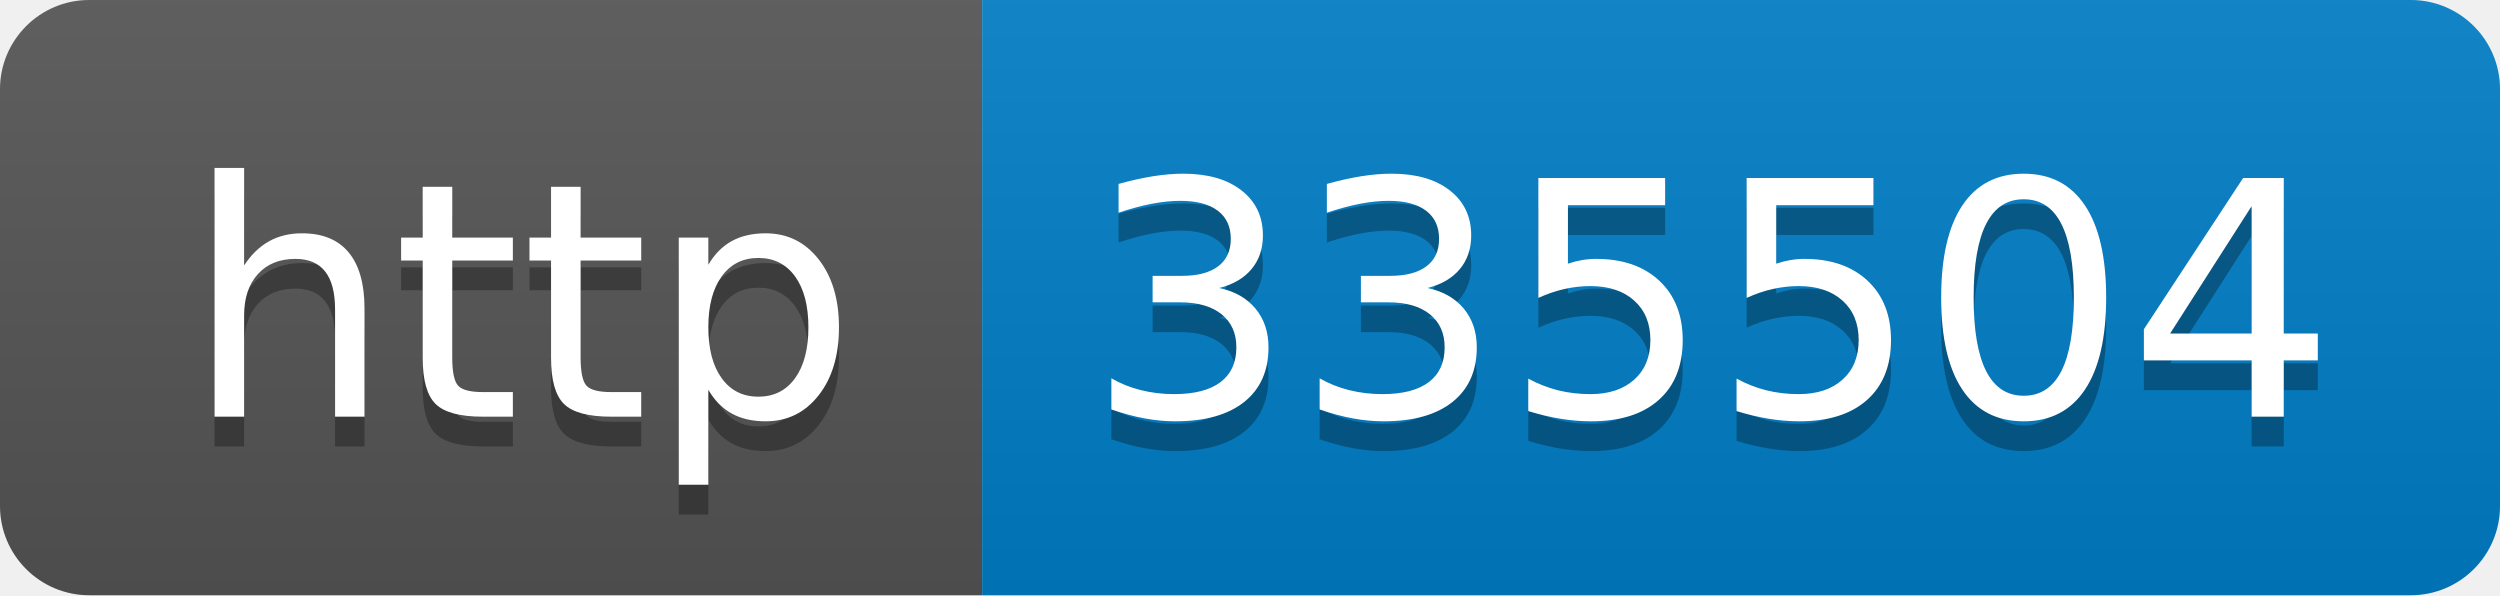
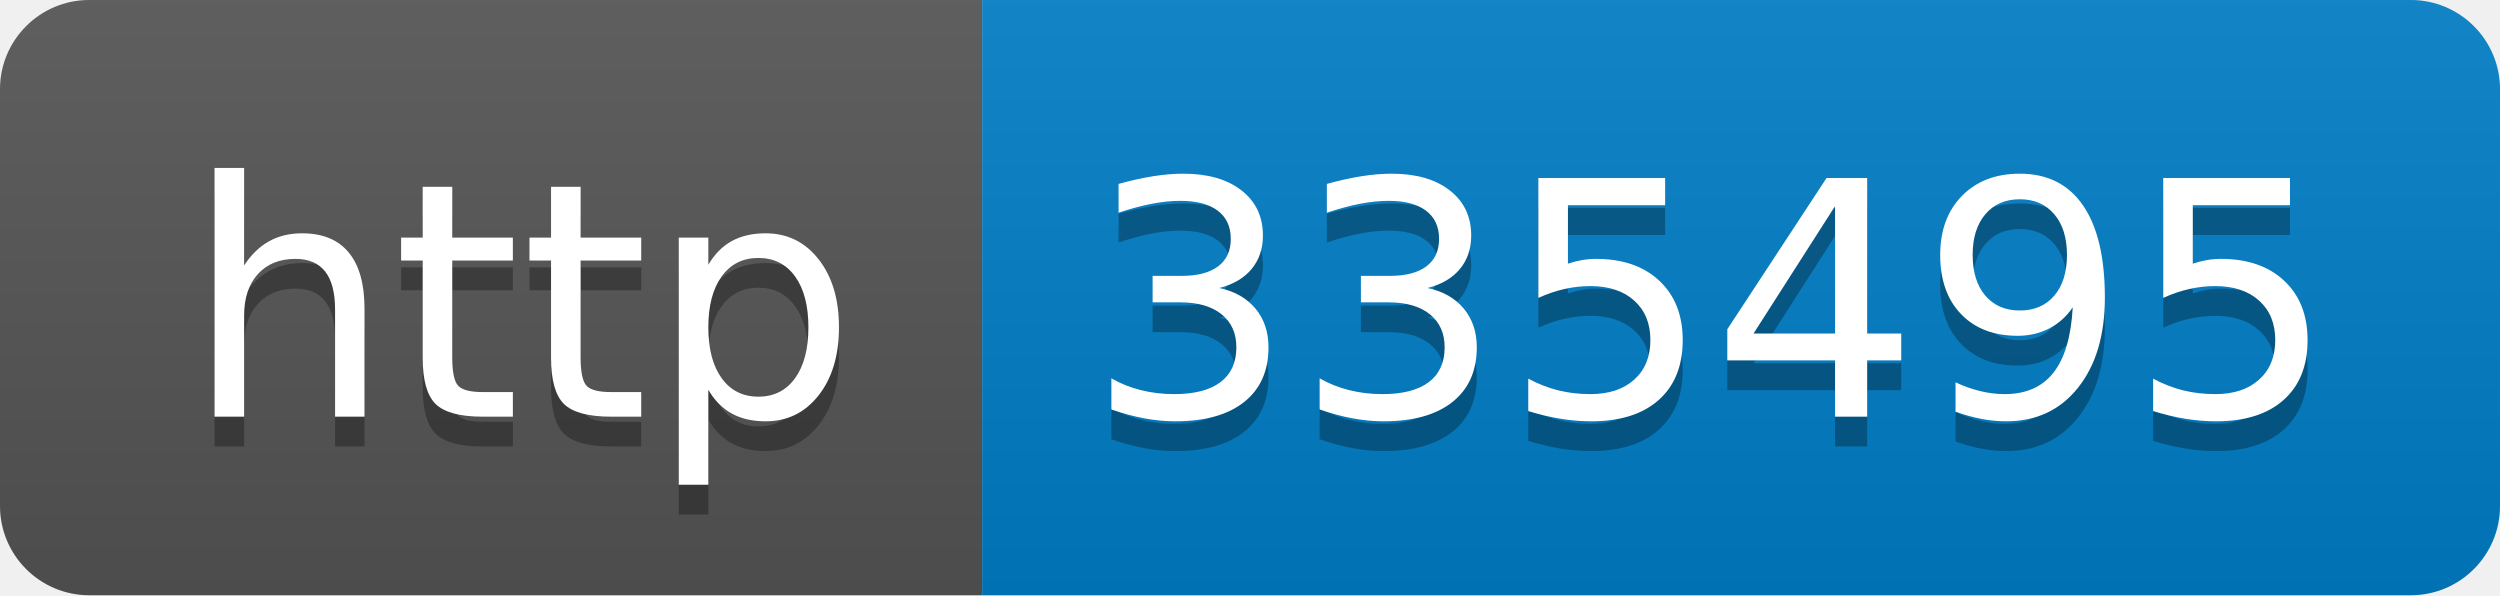
- <svg xmlns="http://www.w3.org/2000/svg" width="84" height="20" role="img" aria-label="http: 335504">
+ <svg xmlns="http://www.w3.org/2000/svg" width="84" height="20" role="img" aria-label="http: 335495">
  <linearGradient id="s" x2="0" y2="100%">
    <stop offset="0" stop-color="#bbb" stop-opacity=".1" />
    <stop offset="1" stop-opacity=".1" />
  </linearGradient>
  <clipPath id="r">
    <rect width="84" height="20" rx="3" fill="#fff" />
  </clipPath>
  <g clip-path="url(#r)">
    <rect width="33" height="20" fill="#555" />
    <rect x="33" width="51" height="20" fill="#007ec6" />
    <rect width="84" height="20" fill="url(#s)" />
  </g>
  <g fill="#fff" text-anchor="middle" font-family="Verdana,Geneva,DejaVu Sans,sans-serif" text-rendering="geometricPrecision" font-size="110">
    <text aria-hidden="true" x="175" y="150" fill="#010101" fill-opacity=".3" transform="scale(.1)" textLength="230">http</text>
    <text x="175" y="140" transform="scale(.1)" fill="#fff" textLength="230">http</text>
-     <text aria-hidden="true" x="575" y="150" fill="#010101" fill-opacity=".3" transform="scale(.1)" textLength="410">335504</text>
-     <text x="575" y="140" transform="scale(.1)" fill="#fff" textLength="410">335504</text>
+     <text aria-hidden="true" x="575" y="150" fill="#010101" fill-opacity=".3" transform="scale(.1)" textLength="410">335495</text>
+     <text x="575" y="140" transform="scale(.1)" fill="#fff" textLength="410">335495</text>
  </g>
</svg>
